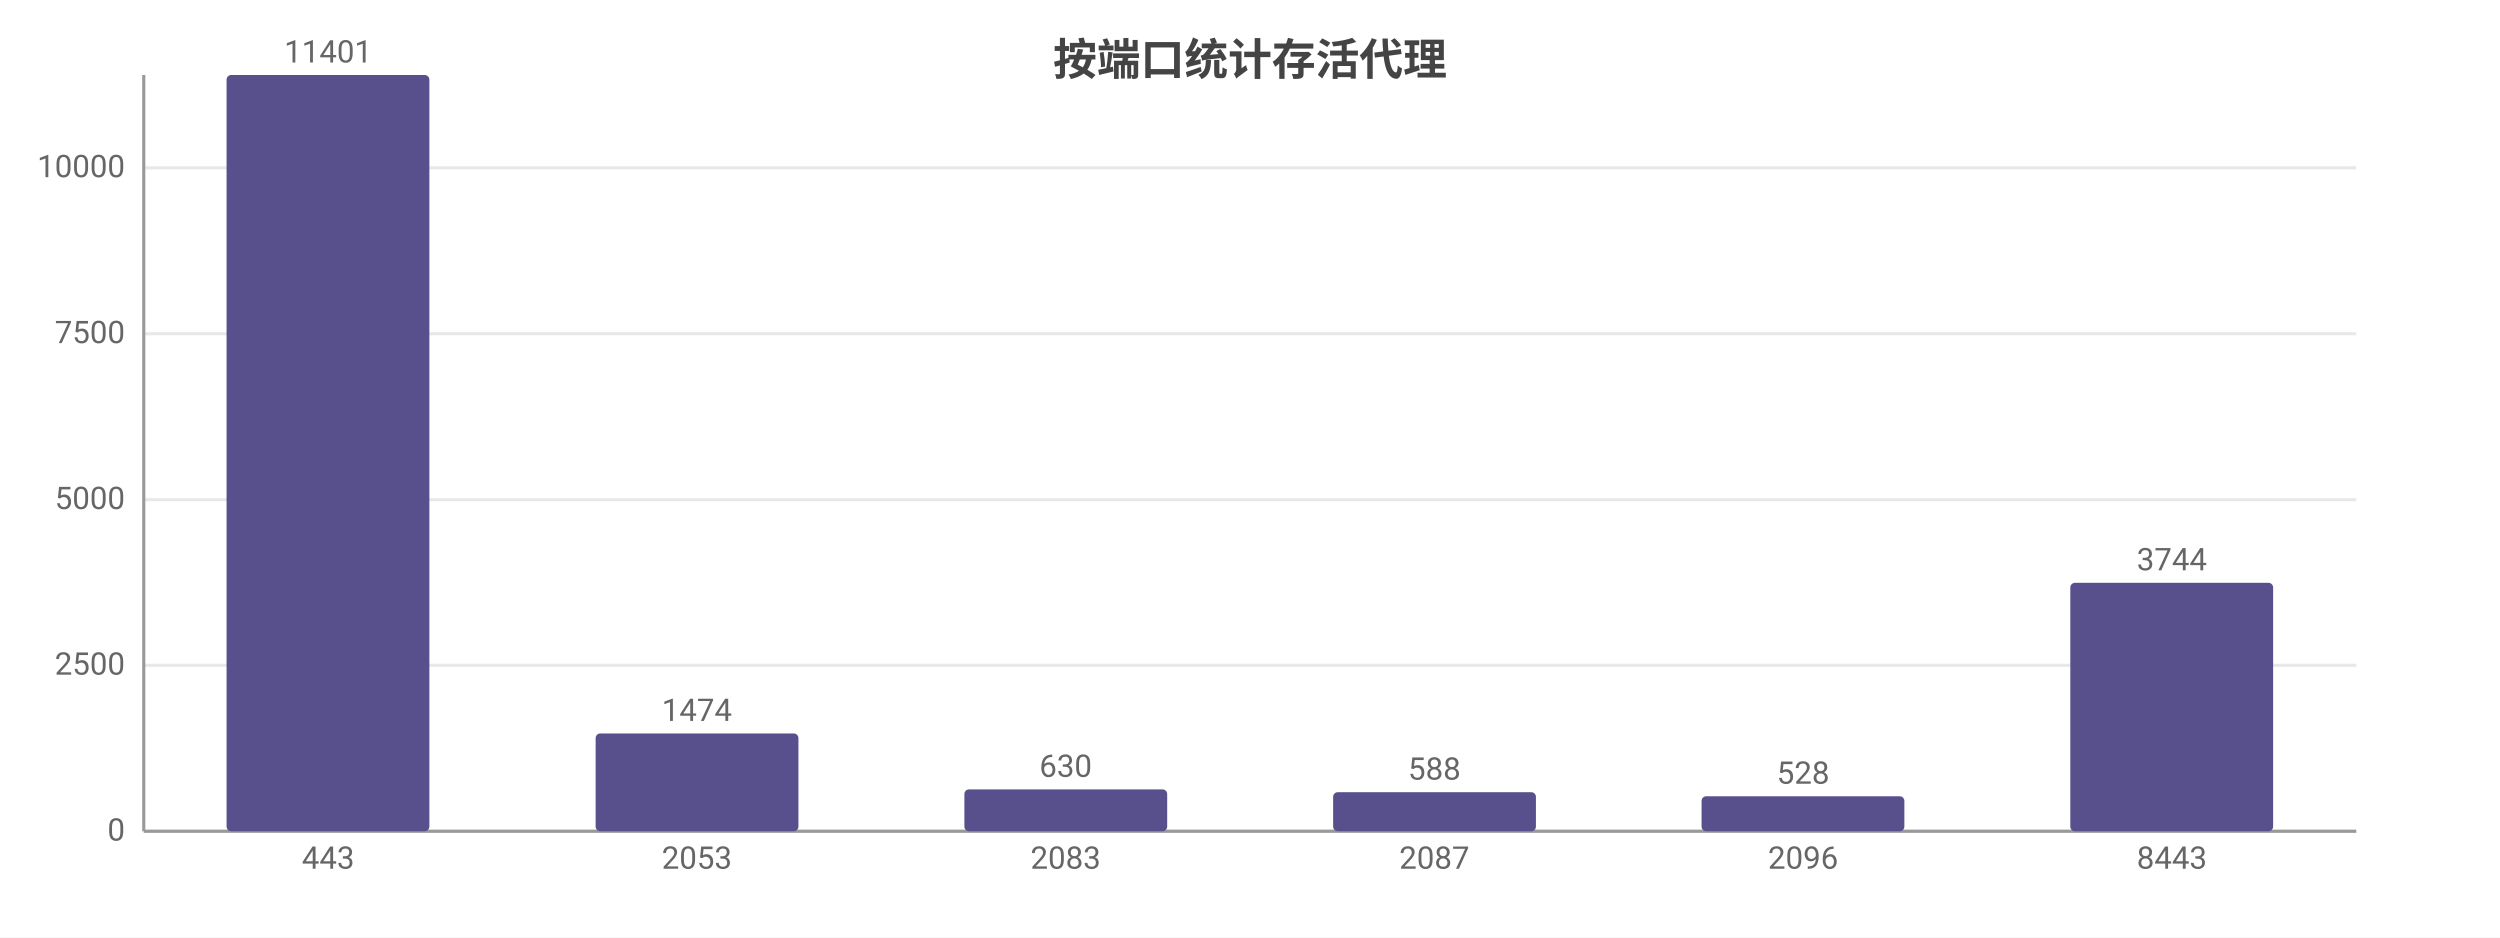
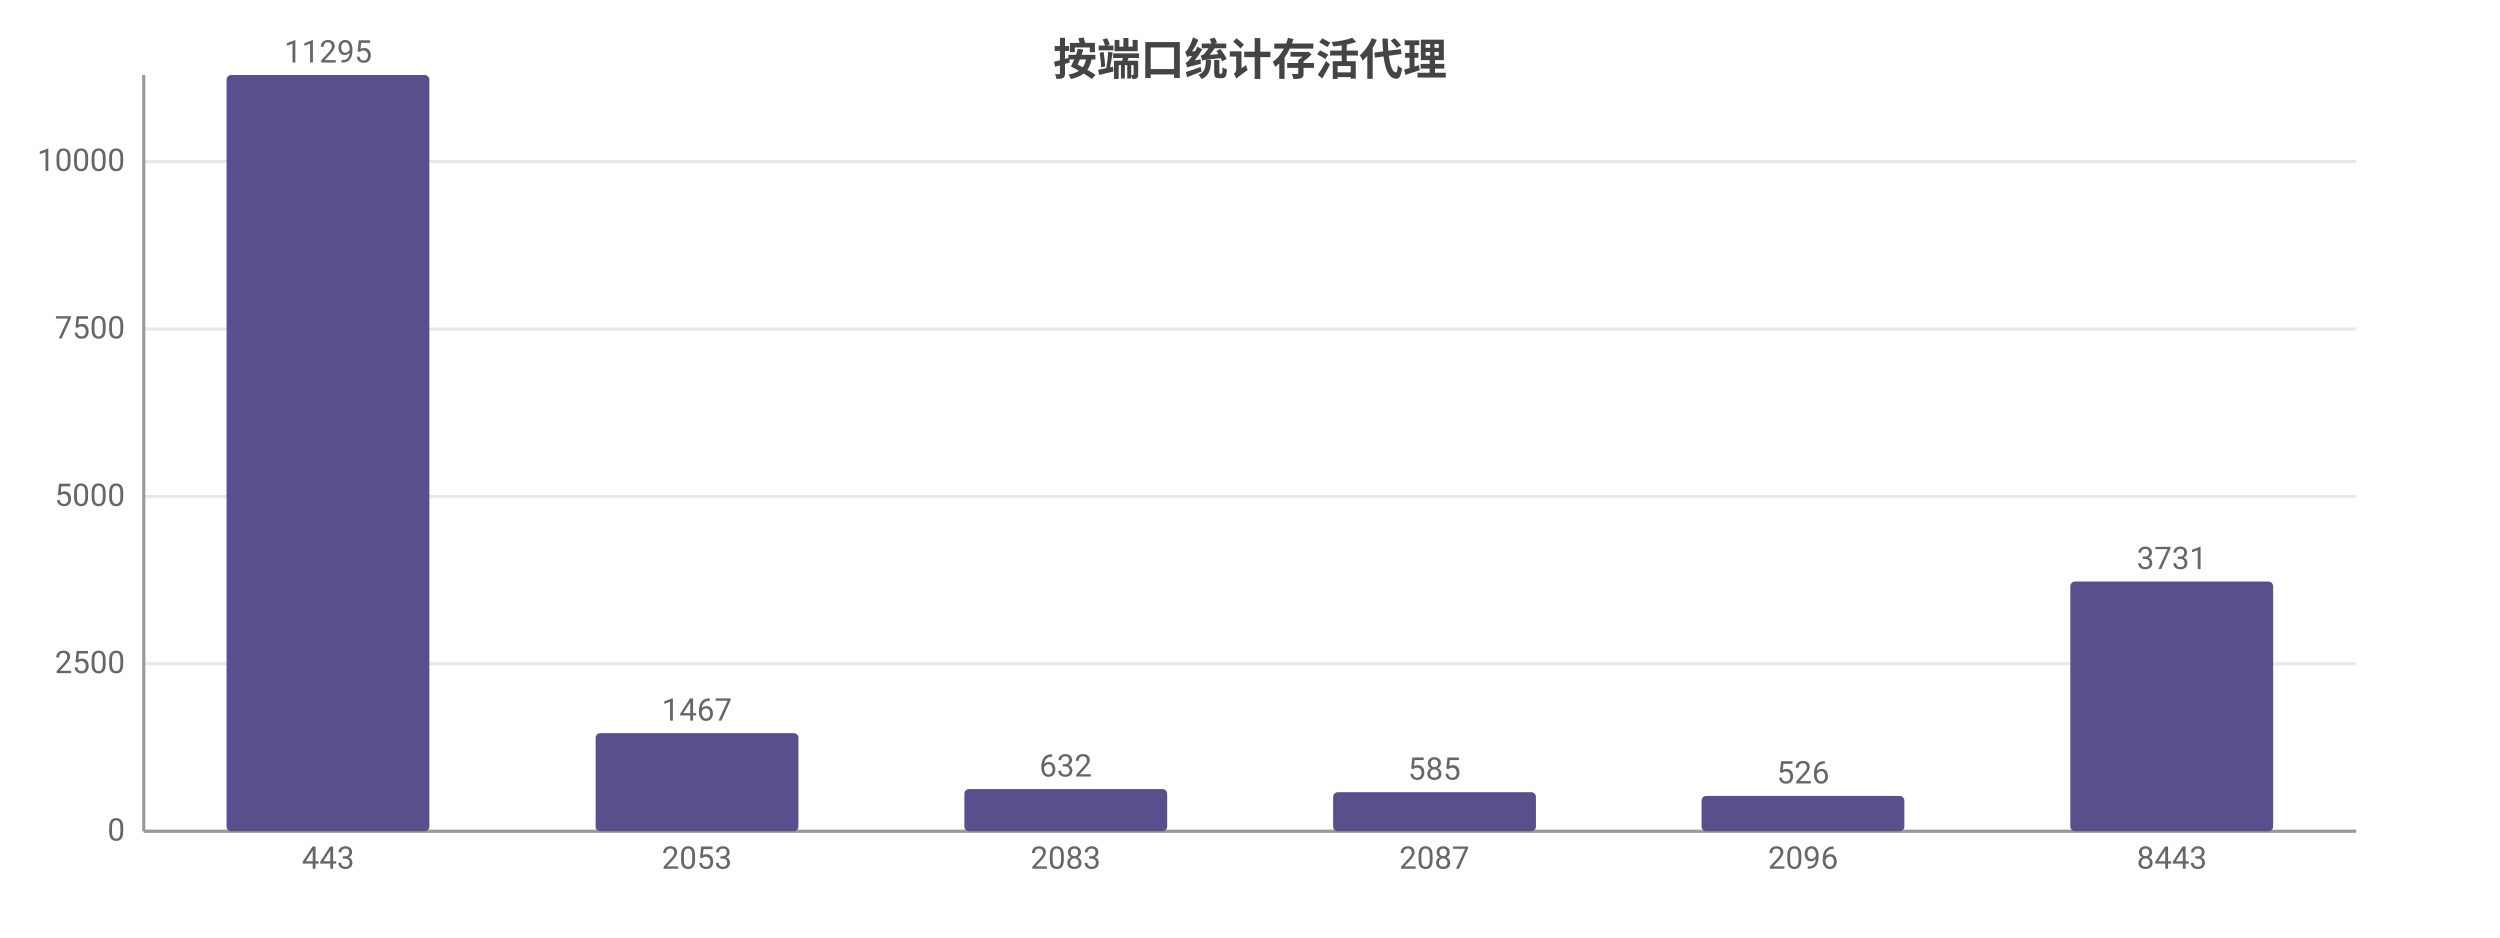
<svg xmlns="http://www.w3.org/2000/svg" width="800" height="300" viewBox="0 0 800 300">
  <rect width="800" height="300" fill="#ffffff" />
  <style>text{font-family:system-ui,-apple-system,'Segoe UI',Roboto,'PingFang SC','Microsoft YaHei','Noto Sans CJK SC',sans-serif}.g{stroke:#e8e8e8;stroke-width:1}.a{stroke:#999;stroke-width:1}.t{font-size:10px;fill:#666}.m{font-size:10px;text-anchor:middle;fill:#666}.e{font-size:10px;text-anchor:end;fill:#666}.l{font-size:11px;fill:#333}.tt{font-size:14px;font-weight:600;text-anchor:middle;fill:#444}.em{font-size:13px;text-anchor:middle;fill:#999}</style>
  <text class="tt" x="400.0" y="24">按端口统计存活代理</text>
  <line class="g" x1="46" y1="266" x2="754" y2="266" />
  <text class="e" x="40" y="269">0</text>
-   <line class="g" x1="46" y1="212.9" x2="754" y2="212.9" />
-   <text class="e" x="40" y="215.9">2500</text>
-   <line class="g" x1="46" y1="159.9" x2="754" y2="159.9" />
-   <text class="e" x="40" y="162.9">5000</text>
-   <line class="g" x1="46" y1="106.8" x2="754" y2="106.8" />
-   <text class="e" x="40" y="109.8">7500</text>
-   <line class="g" x1="46" y1="53.7" x2="754" y2="53.7" />
-   <text class="e" x="40" y="56.7">10000</text>
+   <line class="g" x1="46" y1="212.4" x2="754" y2="212.4" />
+   <text class="e" x="40" y="215.4">2500</text>
+   <line class="g" x1="46" y1="158.9" x2="754" y2="158.9" />
+   <text class="e" x="40" y="161.9">5000</text>
+   <line class="g" x1="46" y1="105.3" x2="754" y2="105.3" />
+   <text class="e" x="40" y="108.3">7500</text>
+   <line class="g" x1="46" y1="51.7" x2="754" y2="51.7" />
+   <text class="e" x="40" y="54.7">10000</text>
  <line class="a" x1="46" y1="24" x2="46" y2="266" />
  <line class="a" x1="46" y1="266" x2="754" y2="266" />
  <rect x="72.5" y="24" width="64.9" height="242" fill="#58508d" rx="1.5" />
-   <text class="m" x="105" y="20">11401</text>
+   <text class="m" x="105" y="20">11295</text>
  <text class="m" x="105" y="278">443</text>
-   <rect x="190.6" y="234.7" width="64.9" height="31.3" fill="#58508d" rx="1.5" />
-   <text class="m" x="223" y="230.7">1474</text>
+   <rect x="190.6" y="234.6" width="64.9" height="31.4" fill="#58508d" rx="1.5" />
+   <text class="m" x="223" y="230.6">1467</text>
  <text class="m" x="223" y="278">2053</text>
-   <rect x="308.6" y="252.6" width="64.9" height="13.4" fill="#58508d" rx="1.5" />
-   <text class="m" x="341" y="248.6">630</text>
+   <rect x="308.6" y="252.5" width="64.9" height="13.5" fill="#58508d" rx="1.5" />
+   <text class="m" x="341" y="248.5">632</text>
  <text class="m" x="341" y="278">2083</text>
  <rect x="426.6" y="253.5" width="64.9" height="12.5" fill="#58508d" rx="1.5" />
-   <text class="m" x="459" y="249.5">588</text>
+   <text class="m" x="459" y="249.5">585</text>
  <text class="m" x="459" y="278">2087</text>
-   <rect x="544.5" y="254.8" width="64.9" height="11.2" fill="#58508d" rx="1.5" />
-   <text class="m" x="577" y="250.8">528</text>
+   <rect x="544.5" y="254.7" width="64.9" height="11.3" fill="#58508d" rx="1.5" />
+   <text class="m" x="577" y="250.7">526</text>
  <text class="m" x="577" y="278">2096</text>
-   <rect x="662.5" y="186.5" width="64.9" height="79.5" fill="#58508d" rx="1.5" />
-   <text class="m" x="695" y="182.5">3744</text>
+   <rect x="662.5" y="186.1" width="64.9" height="79.9" fill="#58508d" rx="1.5" />
+   <text class="m" x="695" y="182.1">3731</text>
  <text class="m" x="695" y="278">8443</text>
</svg>
